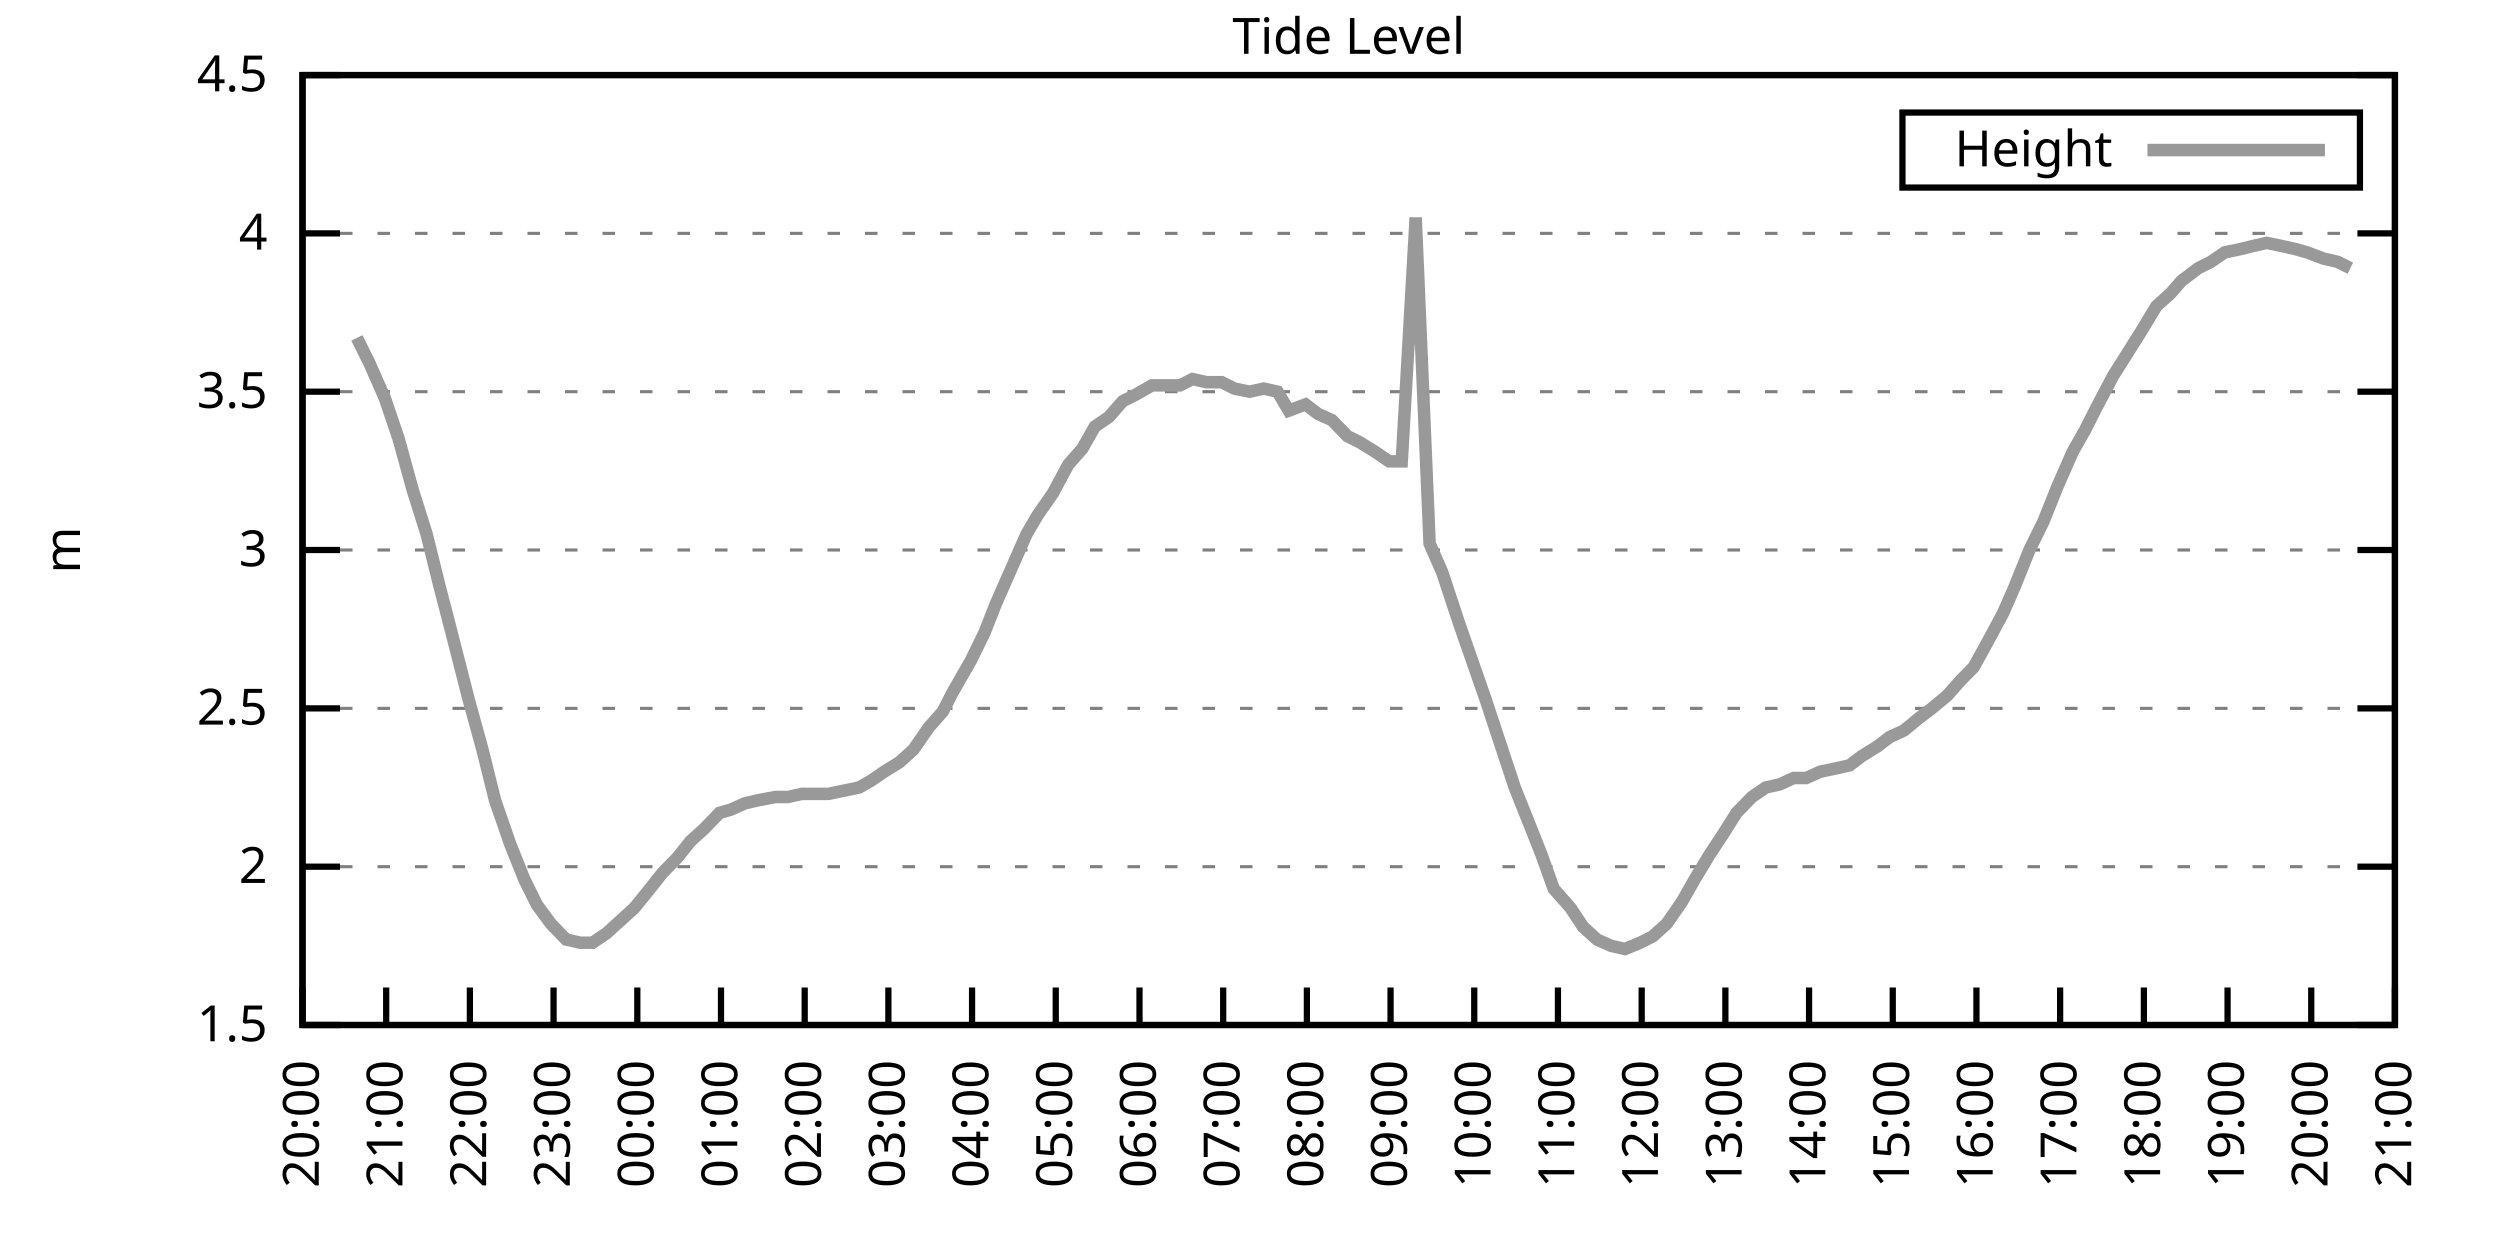
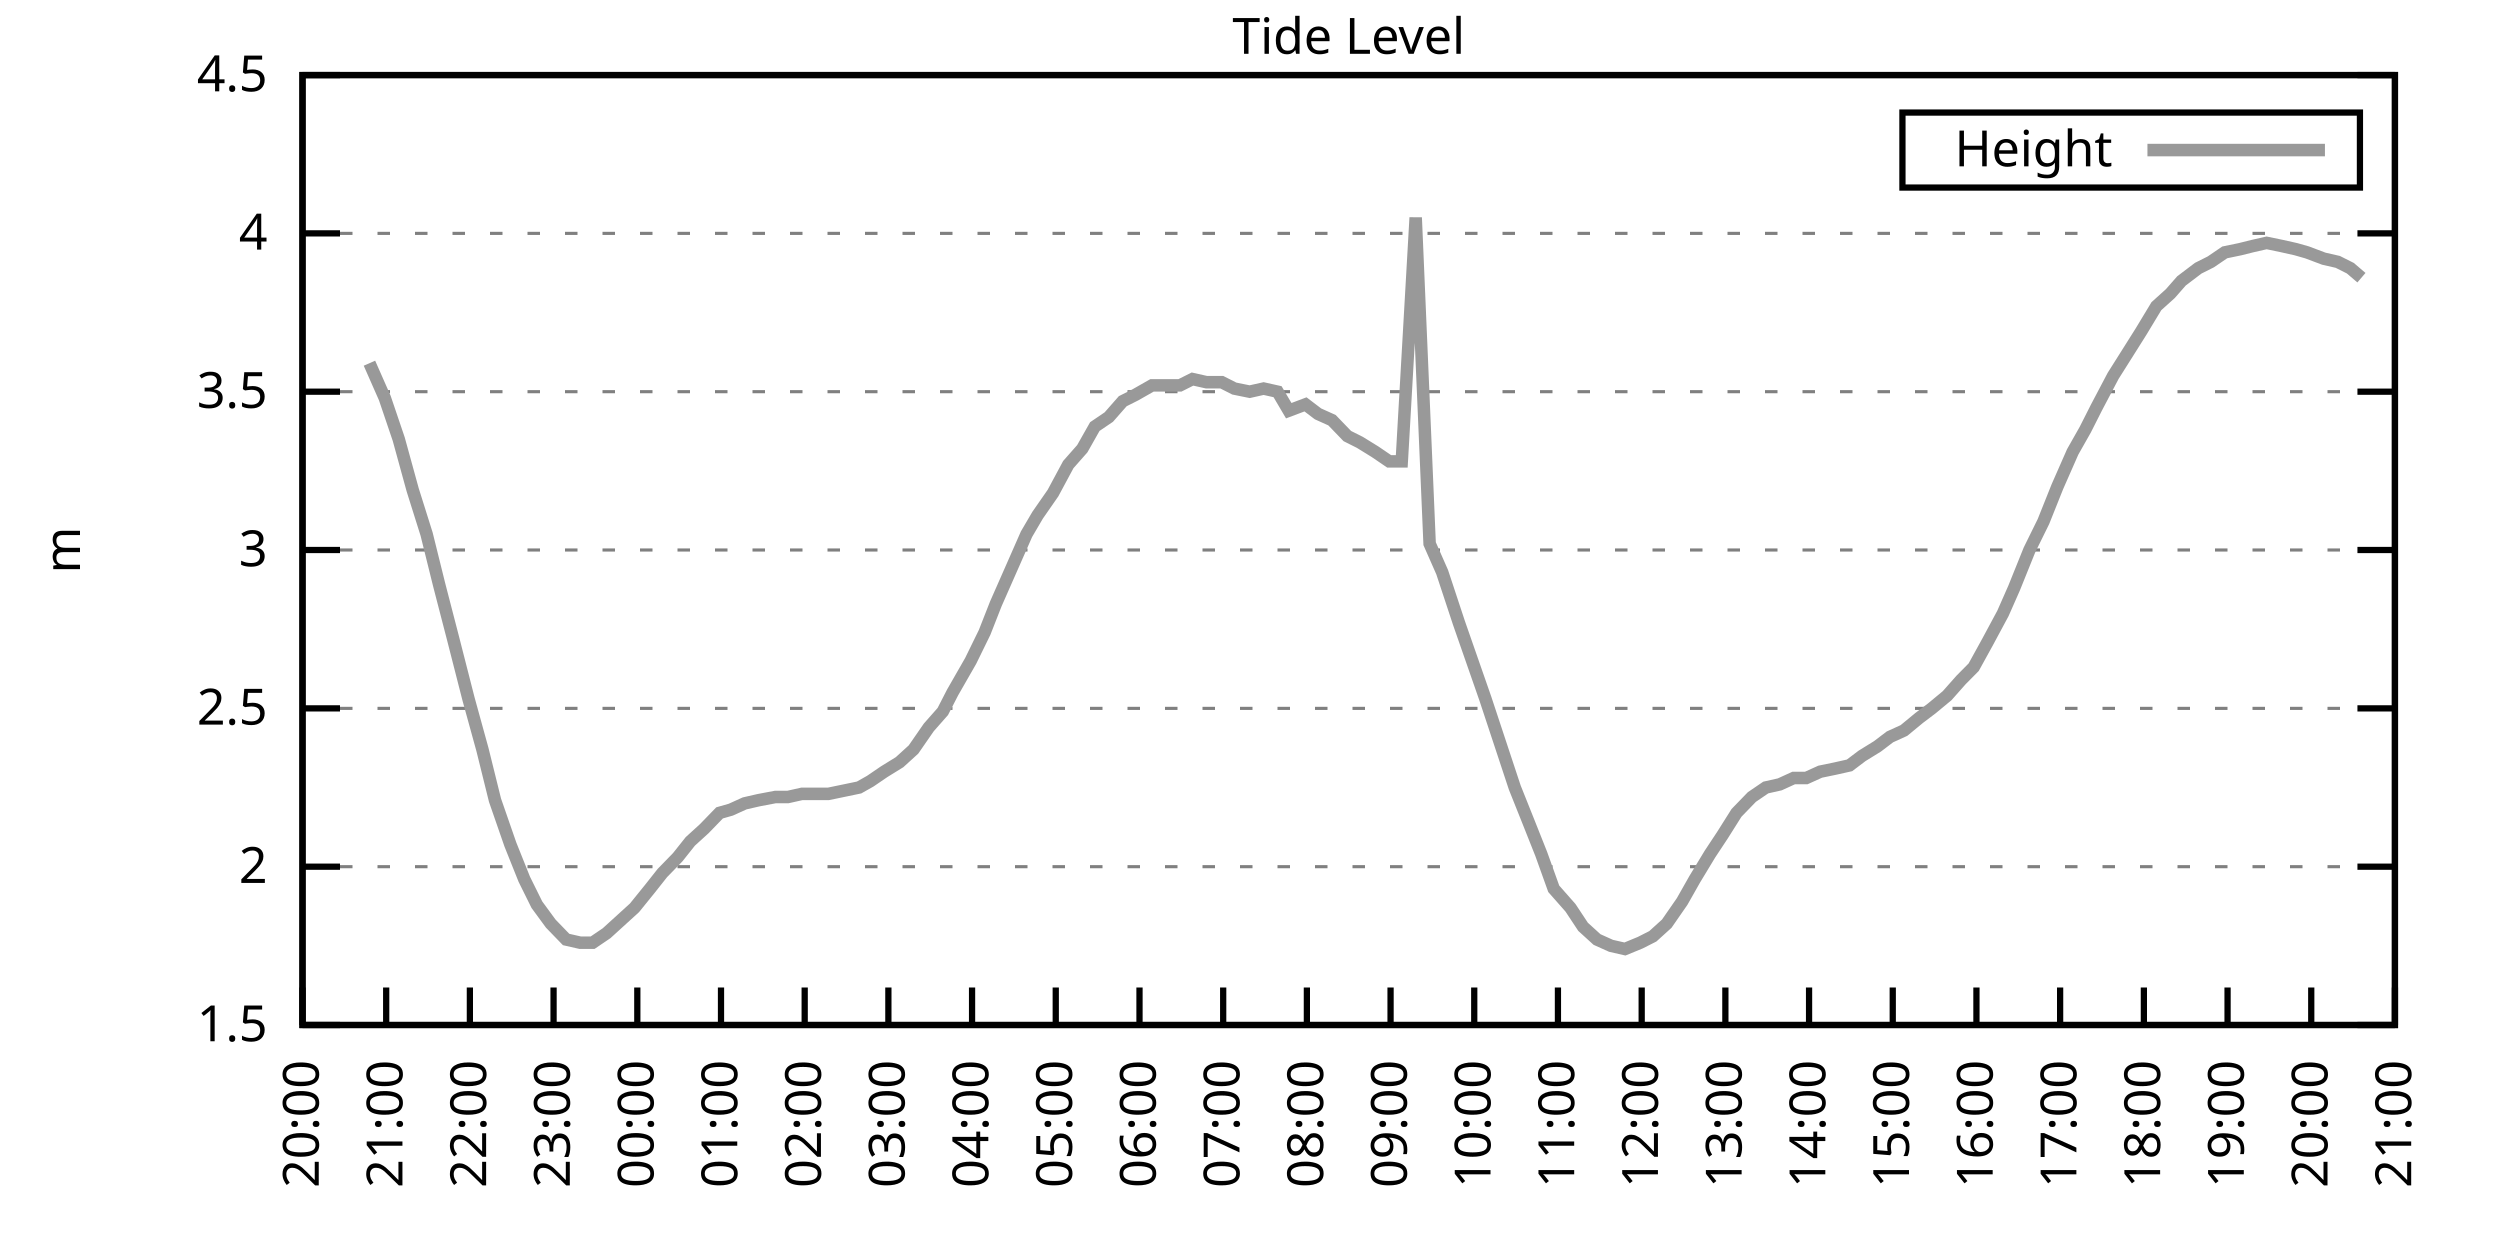
<svg xmlns="http://www.w3.org/2000/svg" xmlns:xlink="http://www.w3.org/1999/xlink" width="400" height="200" viewBox="0 0 400 200">
  <g id="gnuplot_canvas">
    <rect x="0" y="0" width="400" height="200" fill="none" />
    <defs>
      <circle id="gpDot" r="0.5" stroke-width="0.5" stroke="currentColor" />
      <path id="gpPt0" stroke-width="0.333" stroke="currentColor" d="M-1,0 h2 M0,-1 v2" />
      <path id="gpPt1" stroke-width="0.333" stroke="currentColor" d="M-1,-1 L1,1 M1,-1 L-1,1" />
      <path id="gpPt2" stroke-width="0.333" stroke="currentColor" d="M-1,0 L1,0 M0,-1 L0,1 M-1,-1 L1,1 M-1,1 L1,-1" />
      <rect id="gpPt3" stroke-width="0.333" stroke="currentColor" x="-1" y="-1" width="2" height="2" />
      <rect id="gpPt4" stroke-width="0.333" stroke="currentColor" fill="currentColor" x="-1" y="-1" width="2" height="2" />
      <circle id="gpPt5" stroke-width="0.333" stroke="currentColor" cx="0" cy="0" r="1" />
      <use xlink:href="#gpPt5" id="gpPt6" fill="currentColor" stroke="none" />
      <path id="gpPt7" stroke-width="0.333" stroke="currentColor" d="M0,-1.33 L-1.33,0.67 L1.33,0.67 z" />
      <use xlink:href="#gpPt7" id="gpPt8" fill="currentColor" stroke="none" />
      <use xlink:href="#gpPt7" id="gpPt9" stroke="currentColor" transform="rotate(180)" />
      <use xlink:href="#gpPt9" id="gpPt10" fill="currentColor" stroke="none" />
      <use xlink:href="#gpPt3" id="gpPt11" stroke="currentColor" transform="rotate(45)" />
      <use xlink:href="#gpPt11" id="gpPt12" fill="currentColor" stroke="none" />
      <path id="gpPt13" stroke-width="0.333" stroke="currentColor" d="M0,1.330 L1.265,0.411 L0.782,-1.067 L-0.782,-1.076 L-1.265,0.411 z" />
      <use xlink:href="#gpPt13" id="gpPt14" fill="currentColor" stroke="none" />
      <filter id="textbox" filterUnits="objectBoundingBox" x="0" y="0" height="1" width="1">
        <feFlood flood-color="white" flood-opacity="1" result="bgnd" />
        <feComposite in="SourceGraphic" in2="bgnd" operator="atop" />
      </filter>
      <filter id="greybox" filterUnits="objectBoundingBox" x="0" y="0" height="1" width="1">
        <feFlood flood-color="lightgrey" flood-opacity="1" result="grey" />
        <feComposite in="SourceGraphic" in2="grey" operator="atop" />
      </filter>
    </defs>
    <g fill="none" color="white" stroke="currentColor" stroke-width="1.00" stroke-linecap="butt" stroke-linejoin="miter">
</g>
    <g fill="none" color="black" stroke="currentColor" stroke-width="1.00" stroke-linecap="butt" stroke-linejoin="miter">
      <g stroke="none" shape-rendering="crispEdges">
        <polygon fill="rgb(255, 255, 255)" points="48.40,164.00 383.18,164.00 383.18,12.02 48.40,12.02 " />
      </g>
    </g>
    <g fill="none" color="black" stroke="currentColor" stroke-width="1.00" stroke-linecap="butt" stroke-linejoin="miter">
</g>
    <g fill="none" color="black" stroke="black" stroke-width="0.50" stroke-linecap="butt" stroke-linejoin="miter">
</g>
    <g fill="none" color="gray" stroke="currentColor" stroke-width="0.50" stroke-linecap="butt" stroke-linejoin="miter">
      <path stroke="gray" stroke-dasharray="2,4" class="gridline" d="M48.40,164.00 L383.19,164.00  " />
    </g>
    <g fill="none" color="gray" stroke="gray" stroke-width="1.00" stroke-linecap="butt" stroke-linejoin="miter">
</g>
    <g fill="none" color="black" stroke="currentColor" stroke-width="1.00" stroke-linecap="butt" stroke-linejoin="miter">
      <path stroke="black" d="M48.40,164.00 L54.40,164.00 M383.19,164.00 L377.19,164.00  " />
      <g transform="translate(42.80,166.60)" stroke="none" fill="black" font-family="Sans" font-size="8.00" text-anchor="end">
        <text>
          <tspan font-family="Sans"> 1.5</tspan>
        </text>
      </g>
    </g>
    <g fill="none" color="black" stroke="currentColor" stroke-width="1.00" stroke-linecap="butt" stroke-linejoin="miter">
</g>
    <g fill="none" color="black" stroke="black" stroke-width="0.50" stroke-linecap="butt" stroke-linejoin="miter">
</g>
    <g fill="none" color="gray" stroke="currentColor" stroke-width="0.50" stroke-linecap="butt" stroke-linejoin="miter">
      <path stroke="gray" stroke-dasharray="2,4" class="gridline" d="M48.40,138.67 L383.19,138.67  " />
    </g>
    <g fill="none" color="gray" stroke="gray" stroke-width="1.00" stroke-linecap="butt" stroke-linejoin="miter">
</g>
    <g fill="none" color="black" stroke="currentColor" stroke-width="1.00" stroke-linecap="butt" stroke-linejoin="miter">
      <path stroke="black" d="M48.40,138.67 L54.40,138.67 M383.19,138.67 L377.19,138.67  " />
      <g transform="translate(42.80,141.27)" stroke="none" fill="black" font-family="Sans" font-size="8.00" text-anchor="end">
        <text>
          <tspan font-family="Sans"> 2</tspan>
        </text>
      </g>
    </g>
    <g fill="none" color="black" stroke="currentColor" stroke-width="1.00" stroke-linecap="butt" stroke-linejoin="miter">
</g>
    <g fill="none" color="black" stroke="black" stroke-width="0.50" stroke-linecap="butt" stroke-linejoin="miter">
</g>
    <g fill="none" color="gray" stroke="currentColor" stroke-width="0.50" stroke-linecap="butt" stroke-linejoin="miter">
      <path stroke="gray" stroke-dasharray="2,4" class="gridline" d="M48.40,113.34 L383.19,113.34  " />
    </g>
    <g fill="none" color="gray" stroke="gray" stroke-width="1.00" stroke-linecap="butt" stroke-linejoin="miter">
</g>
    <g fill="none" color="black" stroke="currentColor" stroke-width="1.00" stroke-linecap="butt" stroke-linejoin="miter">
      <path stroke="black" d="M48.40,113.34 L54.40,113.34 M383.19,113.34 L377.19,113.34  " />
      <g transform="translate(42.80,115.94)" stroke="none" fill="black" font-family="Sans" font-size="8.00" text-anchor="end">
        <text>
          <tspan font-family="Sans"> 2.5</tspan>
        </text>
      </g>
    </g>
    <g fill="none" color="black" stroke="currentColor" stroke-width="1.00" stroke-linecap="butt" stroke-linejoin="miter">
</g>
    <g fill="none" color="black" stroke="black" stroke-width="0.50" stroke-linecap="butt" stroke-linejoin="miter">
</g>
    <g fill="none" color="gray" stroke="currentColor" stroke-width="0.50" stroke-linecap="butt" stroke-linejoin="miter">
      <path stroke="gray" stroke-dasharray="2,4" class="gridline" d="M48.40,88.00 L383.19,88.00  " />
    </g>
    <g fill="none" color="gray" stroke="gray" stroke-width="1.00" stroke-linecap="butt" stroke-linejoin="miter">
</g>
    <g fill="none" color="black" stroke="currentColor" stroke-width="1.00" stroke-linecap="butt" stroke-linejoin="miter">
      <path stroke="black" d="M48.40,88.00 L54.40,88.00 M383.19,88.00 L377.19,88.00  " />
      <g transform="translate(42.80,90.60)" stroke="none" fill="black" font-family="Sans" font-size="8.00" text-anchor="end">
        <text>
          <tspan font-family="Sans"> 3</tspan>
        </text>
      </g>
    </g>
    <g fill="none" color="black" stroke="currentColor" stroke-width="1.00" stroke-linecap="butt" stroke-linejoin="miter">
</g>
    <g fill="none" color="black" stroke="black" stroke-width="0.50" stroke-linecap="butt" stroke-linejoin="miter">
</g>
    <g fill="none" color="gray" stroke="currentColor" stroke-width="0.50" stroke-linecap="butt" stroke-linejoin="miter">
      <path stroke="gray" stroke-dasharray="2,4" class="gridline" d="M48.40,62.67 L383.19,62.67  " />
    </g>
    <g fill="none" color="gray" stroke="gray" stroke-width="1.00" stroke-linecap="butt" stroke-linejoin="miter">
</g>
    <g fill="none" color="black" stroke="currentColor" stroke-width="1.00" stroke-linecap="butt" stroke-linejoin="miter">
      <path stroke="black" d="M48.40,62.67 L54.40,62.67 M383.19,62.67 L377.19,62.67  " />
      <g transform="translate(42.80,65.27)" stroke="none" fill="black" font-family="Sans" font-size="8.00" text-anchor="end">
        <text>
          <tspan font-family="Sans"> 3.5</tspan>
        </text>
      </g>
    </g>
    <g fill="none" color="black" stroke="currentColor" stroke-width="1.00" stroke-linecap="butt" stroke-linejoin="miter">
</g>
    <g fill="none" color="black" stroke="black" stroke-width="0.50" stroke-linecap="butt" stroke-linejoin="miter">
</g>
    <g fill="none" color="gray" stroke="currentColor" stroke-width="0.50" stroke-linecap="butt" stroke-linejoin="miter">
      <path stroke="gray" stroke-dasharray="2,4" class="gridline" d="M48.40,37.34 L383.19,37.34  " />
    </g>
    <g fill="none" color="gray" stroke="gray" stroke-width="1.00" stroke-linecap="butt" stroke-linejoin="miter">
</g>
    <g fill="none" color="black" stroke="currentColor" stroke-width="1.00" stroke-linecap="butt" stroke-linejoin="miter">
      <path stroke="black" d="M48.40,37.34 L54.40,37.34 M383.19,37.34 L377.19,37.34  " />
      <g transform="translate(42.80,39.94)" stroke="none" fill="black" font-family="Sans" font-size="8.00" text-anchor="end">
        <text>
          <tspan font-family="Sans"> 4</tspan>
        </text>
      </g>
    </g>
    <g fill="none" color="black" stroke="currentColor" stroke-width="1.00" stroke-linecap="butt" stroke-linejoin="miter">
</g>
    <g fill="none" color="black" stroke="black" stroke-width="0.50" stroke-linecap="butt" stroke-linejoin="miter">
</g>
    <g fill="none" color="gray" stroke="currentColor" stroke-width="0.50" stroke-linecap="butt" stroke-linejoin="miter">
      <path stroke="gray" stroke-dasharray="2,4" class="gridline" d="M48.40,12.01 L383.19,12.01  " />
    </g>
    <g fill="none" color="gray" stroke="gray" stroke-width="1.00" stroke-linecap="butt" stroke-linejoin="miter">
</g>
    <g fill="none" color="black" stroke="currentColor" stroke-width="1.00" stroke-linecap="butt" stroke-linejoin="miter">
      <path stroke="black" d="M48.40,12.01 L54.40,12.01 M383.19,12.01 L377.19,12.01  " />
      <g transform="translate(42.80,14.61)" stroke="none" fill="black" font-family="Sans" font-size="8.00" text-anchor="end">
        <text>
          <tspan font-family="Sans"> 4.5</tspan>
        </text>
      </g>
    </g>
    <g fill="none" color="black" stroke="currentColor" stroke-width="1.00" stroke-linecap="butt" stroke-linejoin="miter">
      <path stroke="black" d="M48.40,164.00 L48.40,158.00  " />
      <g transform="translate(51.00,169.60) rotate(270.00)" stroke="none" fill="black" font-family="Sans" font-size="8.00" text-anchor="end">
        <text>
          <tspan font-family="Sans">20:00</tspan>
        </text>
      </g>
    </g>
    <g fill="none" color="black" stroke="currentColor" stroke-width="1.00" stroke-linecap="butt" stroke-linejoin="miter">
      <path stroke="black" d="M61.79,164.00 L61.79,158.00  " />
      <g transform="translate(64.39,169.60) rotate(270.00)" stroke="none" fill="black" font-family="Sans" font-size="8.00" text-anchor="end">
        <text>
          <tspan font-family="Sans">21:00</tspan>
        </text>
      </g>
    </g>
    <g fill="none" color="black" stroke="currentColor" stroke-width="1.00" stroke-linecap="butt" stroke-linejoin="miter">
      <path stroke="black" d="M75.18,164.00 L75.18,158.00  " />
      <g transform="translate(77.78,169.60) rotate(270.00)" stroke="none" fill="black" font-family="Sans" font-size="8.00" text-anchor="end">
        <text>
          <tspan font-family="Sans">22:00</tspan>
        </text>
      </g>
    </g>
    <g fill="none" color="black" stroke="currentColor" stroke-width="1.00" stroke-linecap="butt" stroke-linejoin="miter">
      <path stroke="black" d="M88.57,164.00 L88.57,158.00  " />
      <g transform="translate(91.17,169.60) rotate(270.00)" stroke="none" fill="black" font-family="Sans" font-size="8.00" text-anchor="end">
        <text>
          <tspan font-family="Sans">23:00</tspan>
        </text>
      </g>
    </g>
    <g fill="none" color="black" stroke="currentColor" stroke-width="1.00" stroke-linecap="butt" stroke-linejoin="miter">
      <path stroke="black" d="M101.97,164.00 L101.97,158.00  " />
      <g transform="translate(104.57,169.60) rotate(270.00)" stroke="none" fill="black" font-family="Sans" font-size="8.00" text-anchor="end">
        <text>
          <tspan font-family="Sans">00:00</tspan>
        </text>
      </g>
    </g>
    <g fill="none" color="black" stroke="currentColor" stroke-width="1.00" stroke-linecap="butt" stroke-linejoin="miter">
      <path stroke="black" d="M115.36,164.00 L115.36,158.00  " />
      <g transform="translate(117.96,169.60) rotate(270.00)" stroke="none" fill="black" font-family="Sans" font-size="8.00" text-anchor="end">
        <text>
          <tspan font-family="Sans">01:00</tspan>
        </text>
      </g>
    </g>
    <g fill="none" color="black" stroke="currentColor" stroke-width="1.00" stroke-linecap="butt" stroke-linejoin="miter">
      <path stroke="black" d="M128.75,164.00 L128.75,158.00  " />
      <g transform="translate(131.35,169.60) rotate(270.00)" stroke="none" fill="black" font-family="Sans" font-size="8.00" text-anchor="end">
        <text>
          <tspan font-family="Sans">02:00</tspan>
        </text>
      </g>
    </g>
    <g fill="none" color="black" stroke="currentColor" stroke-width="1.00" stroke-linecap="butt" stroke-linejoin="miter">
      <path stroke="black" d="M142.14,164.00 L142.14,158.00  " />
      <g transform="translate(144.74,169.60) rotate(270.00)" stroke="none" fill="black" font-family="Sans" font-size="8.00" text-anchor="end">
        <text>
          <tspan font-family="Sans">03:00</tspan>
        </text>
      </g>
    </g>
    <g fill="none" color="black" stroke="currentColor" stroke-width="1.00" stroke-linecap="butt" stroke-linejoin="miter">
      <path stroke="black" d="M155.53,164.00 L155.53,158.00  " />
      <g transform="translate(158.13,169.60) rotate(270.00)" stroke="none" fill="black" font-family="Sans" font-size="8.00" text-anchor="end">
        <text>
          <tspan font-family="Sans">04:00</tspan>
        </text>
      </g>
    </g>
    <g fill="none" color="black" stroke="currentColor" stroke-width="1.00" stroke-linecap="butt" stroke-linejoin="miter">
      <path stroke="black" d="M168.92,164.00 L168.92,158.00  " />
      <g transform="translate(171.52,169.60) rotate(270.00)" stroke="none" fill="black" font-family="Sans" font-size="8.00" text-anchor="end">
        <text>
          <tspan font-family="Sans">05:00</tspan>
        </text>
      </g>
    </g>
    <g fill="none" color="black" stroke="currentColor" stroke-width="1.00" stroke-linecap="butt" stroke-linejoin="miter">
      <path stroke="black" d="M182.32,164.00 L182.32,158.00  " />
      <g transform="translate(184.92,169.60) rotate(270.00)" stroke="none" fill="black" font-family="Sans" font-size="8.00" text-anchor="end">
        <text>
          <tspan font-family="Sans">06:00</tspan>
        </text>
      </g>
    </g>
    <g fill="none" color="black" stroke="currentColor" stroke-width="1.00" stroke-linecap="butt" stroke-linejoin="miter">
      <path stroke="black" d="M195.71,164.00 L195.71,158.00  " />
      <g transform="translate(198.31,169.60) rotate(270.00)" stroke="none" fill="black" font-family="Sans" font-size="8.00" text-anchor="end">
        <text>
          <tspan font-family="Sans">07:00</tspan>
        </text>
      </g>
    </g>
    <g fill="none" color="black" stroke="currentColor" stroke-width="1.00" stroke-linecap="butt" stroke-linejoin="miter">
      <path stroke="black" d="M209.10,164.00 L209.10,158.00  " />
      <g transform="translate(211.70,169.60) rotate(270.00)" stroke="none" fill="black" font-family="Sans" font-size="8.00" text-anchor="end">
        <text>
          <tspan font-family="Sans">08:00</tspan>
        </text>
      </g>
    </g>
    <g fill="none" color="black" stroke="currentColor" stroke-width="1.00" stroke-linecap="butt" stroke-linejoin="miter">
      <path stroke="black" d="M222.49,164.00 L222.49,158.00  " />
      <g transform="translate(225.09,169.60) rotate(270.00)" stroke="none" fill="black" font-family="Sans" font-size="8.00" text-anchor="end">
        <text>
          <tspan font-family="Sans">09:00</tspan>
        </text>
      </g>
    </g>
    <g fill="none" color="black" stroke="currentColor" stroke-width="1.00" stroke-linecap="butt" stroke-linejoin="miter">
      <path stroke="black" d="M235.88,164.00 L235.88,158.00  " />
      <g transform="translate(238.48,169.60) rotate(270.00)" stroke="none" fill="black" font-family="Sans" font-size="8.00" text-anchor="end">
        <text>
          <tspan font-family="Sans">10:00</tspan>
        </text>
      </g>
    </g>
    <g fill="none" color="black" stroke="currentColor" stroke-width="1.00" stroke-linecap="butt" stroke-linejoin="miter">
      <path stroke="black" d="M249.27,164.00 L249.27,158.00  " />
      <g transform="translate(251.87,169.60) rotate(270.00)" stroke="none" fill="black" font-family="Sans" font-size="8.00" text-anchor="end">
        <text>
          <tspan font-family="Sans">11:00</tspan>
        </text>
      </g>
    </g>
    <g fill="none" color="black" stroke="currentColor" stroke-width="1.00" stroke-linecap="butt" stroke-linejoin="miter">
      <path stroke="black" d="M262.67,164.00 L262.67,158.00  " />
      <g transform="translate(265.27,169.60) rotate(270.00)" stroke="none" fill="black" font-family="Sans" font-size="8.00" text-anchor="end">
        <text>
          <tspan font-family="Sans">12:00</tspan>
        </text>
      </g>
    </g>
    <g fill="none" color="black" stroke="currentColor" stroke-width="1.00" stroke-linecap="butt" stroke-linejoin="miter">
      <path stroke="black" d="M276.06,164.00 L276.06,158.00  " />
      <g transform="translate(278.66,169.60) rotate(270.00)" stroke="none" fill="black" font-family="Sans" font-size="8.00" text-anchor="end">
        <text>
          <tspan font-family="Sans">13:00</tspan>
        </text>
      </g>
    </g>
    <g fill="none" color="black" stroke="currentColor" stroke-width="1.00" stroke-linecap="butt" stroke-linejoin="miter">
      <path stroke="black" d="M289.45,164.00 L289.45,158.00  " />
      <g transform="translate(292.05,169.60) rotate(270.00)" stroke="none" fill="black" font-family="Sans" font-size="8.00" text-anchor="end">
        <text>
          <tspan font-family="Sans">14:00</tspan>
        </text>
      </g>
    </g>
    <g fill="none" color="black" stroke="currentColor" stroke-width="1.00" stroke-linecap="butt" stroke-linejoin="miter">
      <path stroke="black" d="M302.84,164.00 L302.84,158.00  " />
      <g transform="translate(305.44,169.60) rotate(270.00)" stroke="none" fill="black" font-family="Sans" font-size="8.00" text-anchor="end">
        <text>
          <tspan font-family="Sans">15:00</tspan>
        </text>
      </g>
    </g>
    <g fill="none" color="black" stroke="currentColor" stroke-width="1.00" stroke-linecap="butt" stroke-linejoin="miter">
      <path stroke="black" d="M316.23,164.00 L316.23,158.00  " />
      <g transform="translate(318.83,169.60) rotate(270.00)" stroke="none" fill="black" font-family="Sans" font-size="8.00" text-anchor="end">
        <text>
          <tspan font-family="Sans">16:00</tspan>
        </text>
      </g>
    </g>
    <g fill="none" color="black" stroke="currentColor" stroke-width="1.00" stroke-linecap="butt" stroke-linejoin="miter">
      <path stroke="black" d="M329.62,164.00 L329.62,158.00  " />
      <g transform="translate(332.22,169.60) rotate(270.00)" stroke="none" fill="black" font-family="Sans" font-size="8.00" text-anchor="end">
        <text>
          <tspan font-family="Sans">17:00</tspan>
        </text>
      </g>
    </g>
    <g fill="none" color="black" stroke="currentColor" stroke-width="1.00" stroke-linecap="butt" stroke-linejoin="miter">
      <path stroke="black" d="M343.02,164.00 L343.02,158.00  " />
      <g transform="translate(345.62,169.60) rotate(270.00)" stroke="none" fill="black" font-family="Sans" font-size="8.00" text-anchor="end">
        <text>
          <tspan font-family="Sans">18:00</tspan>
        </text>
      </g>
    </g>
    <g fill="none" color="black" stroke="currentColor" stroke-width="1.00" stroke-linecap="butt" stroke-linejoin="miter">
      <path stroke="black" d="M356.41,164.00 L356.41,158.00  " />
      <g transform="translate(359.01,169.60) rotate(270.00)" stroke="none" fill="black" font-family="Sans" font-size="8.00" text-anchor="end">
        <text>
          <tspan font-family="Sans">19:00</tspan>
        </text>
      </g>
    </g>
    <g fill="none" color="black" stroke="currentColor" stroke-width="1.00" stroke-linecap="butt" stroke-linejoin="miter">
      <path stroke="black" d="M369.80,164.00 L369.80,158.00  " />
      <g transform="translate(372.40,169.60) rotate(270.00)" stroke="none" fill="black" font-family="Sans" font-size="8.00" text-anchor="end">
        <text>
          <tspan font-family="Sans">20:00</tspan>
        </text>
      </g>
    </g>
    <g fill="none" color="black" stroke="currentColor" stroke-width="1.00" stroke-linecap="butt" stroke-linejoin="miter">
      <path stroke="black" d="M383.19,164.00 L383.19,158.00  " />
      <g transform="translate(385.79,169.60) rotate(270.00)" stroke="none" fill="black" font-family="Sans" font-size="8.00" text-anchor="end">
        <text>
          <tspan font-family="Sans">21:00</tspan>
        </text>
      </g>
    </g>
    <g fill="none" color="black" stroke="currentColor" stroke-width="1.00" stroke-linecap="butt" stroke-linejoin="miter">
</g>
    <g fill="none" color="black" stroke="currentColor" stroke-width="1.00" stroke-linecap="butt" stroke-linejoin="miter">
      <path stroke="black" d="M48.40,12.01 L48.40,164.00 L383.19,164.00 L383.19,12.01 L48.40,12.01 Z  " />
    </g>
    <g fill="none" color="black" stroke="currentColor" stroke-width="1.00" stroke-linecap="butt" stroke-linejoin="miter">
</g>
    <g fill="none" color="black" stroke="currentColor" stroke-width="1.00" stroke-linecap="butt" stroke-linejoin="miter">
      <path stroke="black" d="M304.39,30.01 L304.39,18.01 L377.59,18.01 L377.59,30.01 L304.39,30.01 Z  " />
    </g>
    <g id="Tide_level_plot_1">
      <g fill="none" color="white" stroke="black" stroke-width="2.00" stroke-linecap="butt" stroke-linejoin="miter">
</g>
      <g fill="none" color="black" stroke="currentColor" stroke-width="2.00" stroke-linecap="butt" stroke-linejoin="miter">
        <g transform="translate(337.99,26.61)" stroke="none" fill="black" font-family="Sans" font-size="8.00" text-anchor="end">
          <text>
            <tspan font-family="Sans">Height</tspan>
          </text>
        </g>
      </g>
      <g fill="none" color="black" stroke="currentColor" stroke-width="2.00" stroke-linecap="butt" stroke-linejoin="miter">
-         <path stroke="rgb(153, 153, 153)" d="M343.59,24.01 L371.99,24.01 M57.10,54.06 L59.11,58.11 L61.57,63.69 L63.80,70.27 L66.03,78.38 L68.26,85.47   L70.27,93.58 L72.50,102.19 L74.96,111.82 L77.19,119.92 L79.20,128.03 L81.66,135.12 L83.89,140.69 L85.90,144.75   L88.13,147.79 L90.58,150.32 L92.82,150.83 L94.82,150.83 L97.06,149.31 L101.52,145.25 L103.98,142.21 L105.98,139.68   L108.44,137.15 L110.45,134.62 L112.68,132.59 L115.13,130.06 L116.92,129.55 L119.15,128.54 L121.38,128.03 L124.06,127.52   L126.07,127.52 L128.30,127.02 L130.31,127.02 L132.54,127.02 L135.00,126.51 L137.45,126.00 L139.24,124.99 L141.47,123.47   L143.93,121.95 L146.16,119.92 L148.61,116.38 L150.85,113.84 L152.41,110.80 L155.31,105.74 L157.54,101.18 L159.33,96.62   L162.01,90.54 L164.24,85.47 L166.02,82.43 L168.48,78.89 L170.93,74.33 L173.17,71.79 L175.17,68.25 L177.41,66.73   L179.64,64.19 L181.65,63.18 L184.32,61.66 L186.56,61.66 L188.79,61.66 L190.80,60.65 L193.03,61.15 L195.48,61.15   L197.49,62.17 L199.95,62.67 L202.18,62.17 L204.41,62.67 L206.20,65.71 L208.88,64.70 L210.88,66.22 L213.12,67.23   L215.57,69.77 L217.58,70.78 L220.04,72.30 L222.27,73.82 L224.28,73.82 L226.51,34.81 L228.74,86.99 L230.75,91.55   L233.43,99.66 L237.67,111.82 L242.36,126.00 L244.59,131.58 L246.60,136.64 L248.60,142.21 L251.28,145.25 L253.29,148.29   L255.52,150.32 L257.76,151.33 L259.99,151.84 L262.44,150.83 L264.45,149.81 L266.68,147.79 L269.14,144.24 L271.15,140.69   L273.60,136.64 L275.61,133.60 L277.84,130.06 L280.30,127.52 L282.53,126.00 L284.76,125.50 L286.99,124.48 L289.00,124.48   L291.23,123.47 L293.69,122.96 L295.92,122.46 L297.93,120.94 L300.39,119.42 L302.39,117.90 L304.63,116.88 L307.08,114.86   L309.09,113.34 L311.54,111.31 L313.78,108.78 L315.79,106.75 L318.02,102.70 L320.47,98.14 L322.26,94.08 L324.71,88.00   L326.95,83.45 L329.18,77.87 L331.63,72.30 L333.64,68.75 L335.43,65.21 L338.10,60.14 L340.34,56.59 L342.57,53.05   L345.02,48.99 L347.26,46.97 L349.04,44.94 L351.72,42.91 L353.73,41.90 L355.96,40.38 L358.42,39.87 L360.42,39.37   L362.66,38.86 L365.11,39.37 L367.34,39.87 L369.13,40.38 L371.81,41.39 L374.04,41.90 L376.05,42.91  " />
+         <path stroke="rgb(153, 153, 153)" d="M343.59,24.01 L371.99,24.01 M59.11,58.11 L61.57,63.69 L63.80,70.27 L66.03,78.38 L68.26,85.47 L70.27,93.58   L72.50,102.19 L74.96,111.82 L77.19,119.92 L79.20,128.03 L81.66,135.12 L83.89,140.69 L85.90,144.75 L88.13,147.79   L90.58,150.32 L92.82,150.83 L94.82,150.83 L97.06,149.31 L101.52,145.25 L103.98,142.21 L105.98,139.68 L108.44,137.15   L110.45,134.62 L112.68,132.59 L115.13,130.06 L116.92,129.55 L119.15,128.54 L121.38,128.03 L124.06,127.52 L126.07,127.52   L128.30,127.02 L130.31,127.02 L132.54,127.02 L135.00,126.51 L137.45,126.00 L139.24,124.99 L141.47,123.47 L143.93,121.95   L146.16,119.92 L148.61,116.38 L150.85,113.84 L152.41,110.80 L155.31,105.74 L157.54,101.18 L159.33,96.62 L162.01,90.54   L164.24,85.47 L166.02,82.43 L168.48,78.89 L170.93,74.33 L173.17,71.79 L175.17,68.25 L177.41,66.73 L179.64,64.19   L181.65,63.18 L184.32,61.66 L186.56,61.66 L188.79,61.66 L190.80,60.65 L193.03,61.15 L195.48,61.15 L197.49,62.17   L199.95,62.67 L202.18,62.17 L204.41,62.67 L206.20,65.71 L208.88,64.70 L210.88,66.22 L213.12,67.23 L215.57,69.77   L217.58,70.78 L220.04,72.30 L222.27,73.82 L224.28,73.82 L226.51,34.81 L228.74,86.99 L230.75,91.55 L233.43,99.66   L237.67,111.82 L242.36,126.00 L244.59,131.58 L246.60,136.64 L248.60,142.21 L251.28,145.25 L253.29,148.29 L255.52,150.32   L257.76,151.33 L259.99,151.84 L262.44,150.83 L264.45,149.81 L266.68,147.79 L269.14,144.24 L271.15,140.69 L273.60,136.64   L275.61,133.60 L277.84,130.06 L280.30,127.52 L282.53,126.00 L284.76,125.50 L286.99,124.48 L289.00,124.48 L291.23,123.47   L293.69,122.96 L295.92,122.46 L297.93,120.94 L300.39,119.42 L302.39,117.90 L304.63,116.88 L307.08,114.86 L309.09,113.34   L311.54,111.31 L313.78,108.78 L315.79,106.75 L318.02,102.70 L320.47,98.14 L322.26,94.08 L324.71,88.00 L326.95,83.45   L329.18,77.87 L331.63,72.30 L333.64,68.75 L335.43,65.21 L338.10,60.14 L340.34,56.59 L342.57,53.05 L345.02,48.99   L347.26,46.97 L349.04,44.94 L351.72,42.91 L353.73,41.90 L355.96,40.38 L358.42,39.87 L360.42,39.37 L362.66,38.86   L365.11,39.37 L367.34,39.87 L369.13,40.38 L371.81,41.39 L374.04,41.90 L376.05,42.91 L377.83,44.43  " />
      </g>
    </g>
    <g fill="none" color="black" stroke="currentColor" stroke-width="2.00" stroke-linecap="butt" stroke-linejoin="miter">
</g>
    <g fill="none" color="black" stroke="black" stroke-width="1.00" stroke-linecap="butt" stroke-linejoin="miter">
</g>
    <g fill="none" color="black" stroke="currentColor" stroke-width="1.00" stroke-linecap="butt" stroke-linejoin="miter">
      <path stroke="black" d="M48.40,12.01 L48.40,164.00 L383.19,164.00 L383.19,12.01 L48.40,12.01 Z  " />
      <g transform="translate(12.80,88.01) rotate(270.00)" stroke="none" fill="black" font-family="Sans" font-size="8.00" text-anchor="middle">
        <text>
          <tspan font-family="Sans">m</tspan>
        </text>
      </g>
    </g>
    <g fill="none" color="black" stroke="currentColor" stroke-width="1.00" stroke-linecap="butt" stroke-linejoin="miter">
</g>
    <g fill="none" color="black" stroke="currentColor" stroke-width="1.00" stroke-linecap="butt" stroke-linejoin="miter">
      <g transform="translate(215.79,8.61)" stroke="none" fill="black" font-family="Sans" font-size="8.00" text-anchor="middle">
        <text>
          <tspan font-family="Sans">Tide Level</tspan>
        </text>
      </g>
    </g>
    <g fill="none" color="black" stroke="currentColor" stroke-width="1.00" stroke-linecap="butt" stroke-linejoin="miter">
</g>
  </g>
</svg>
